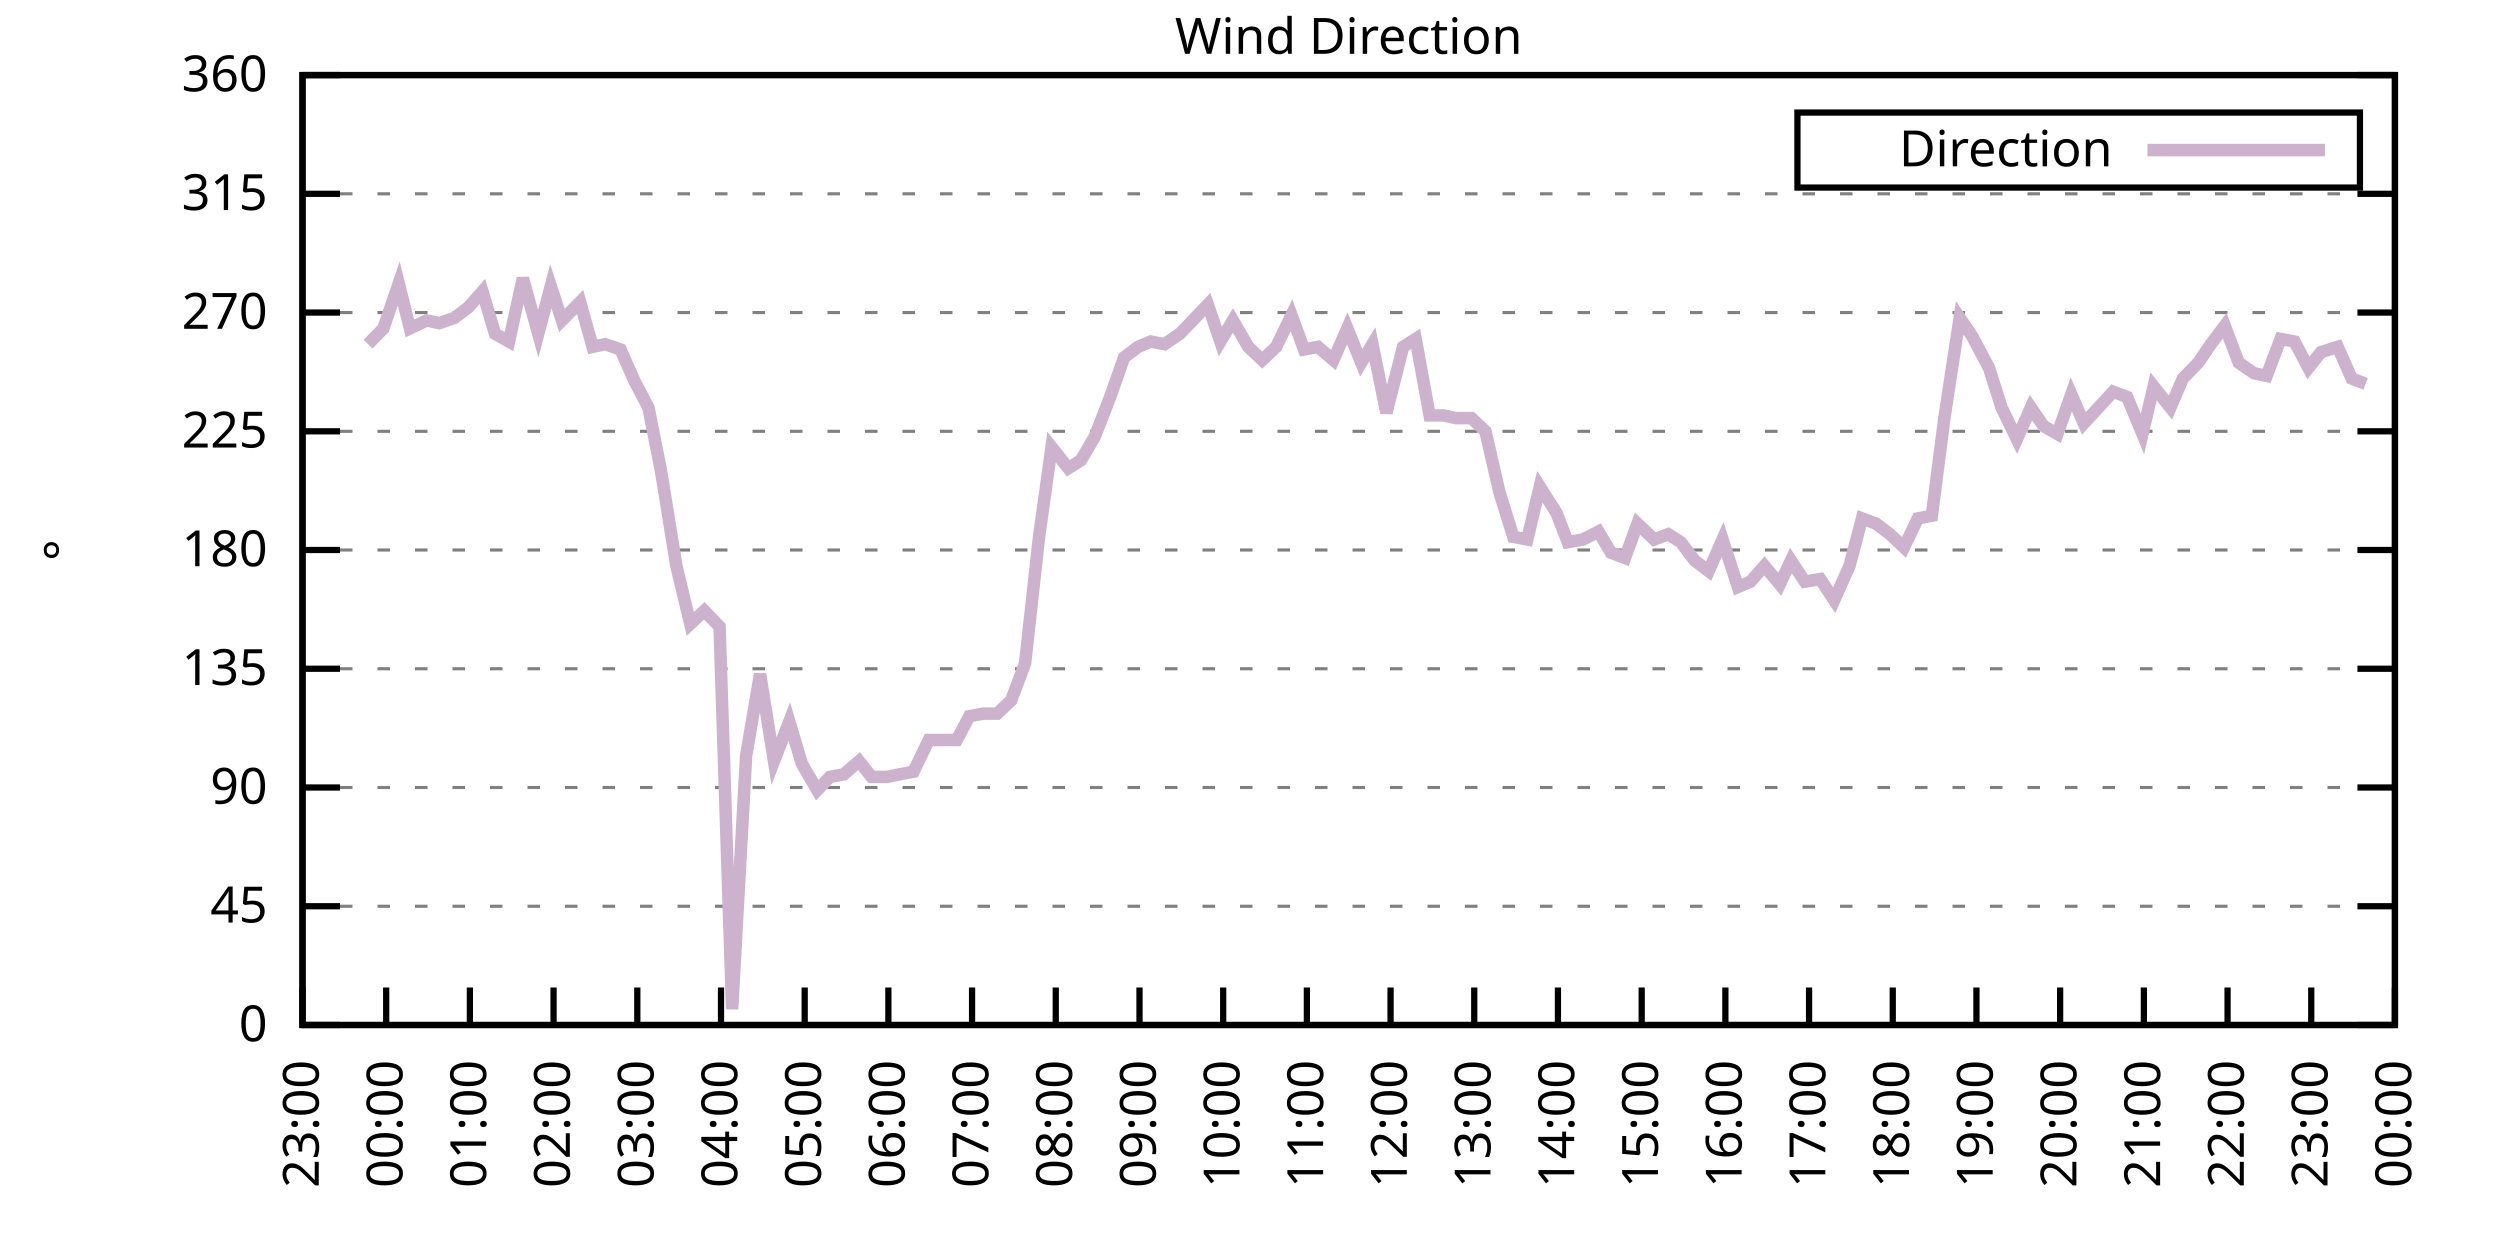
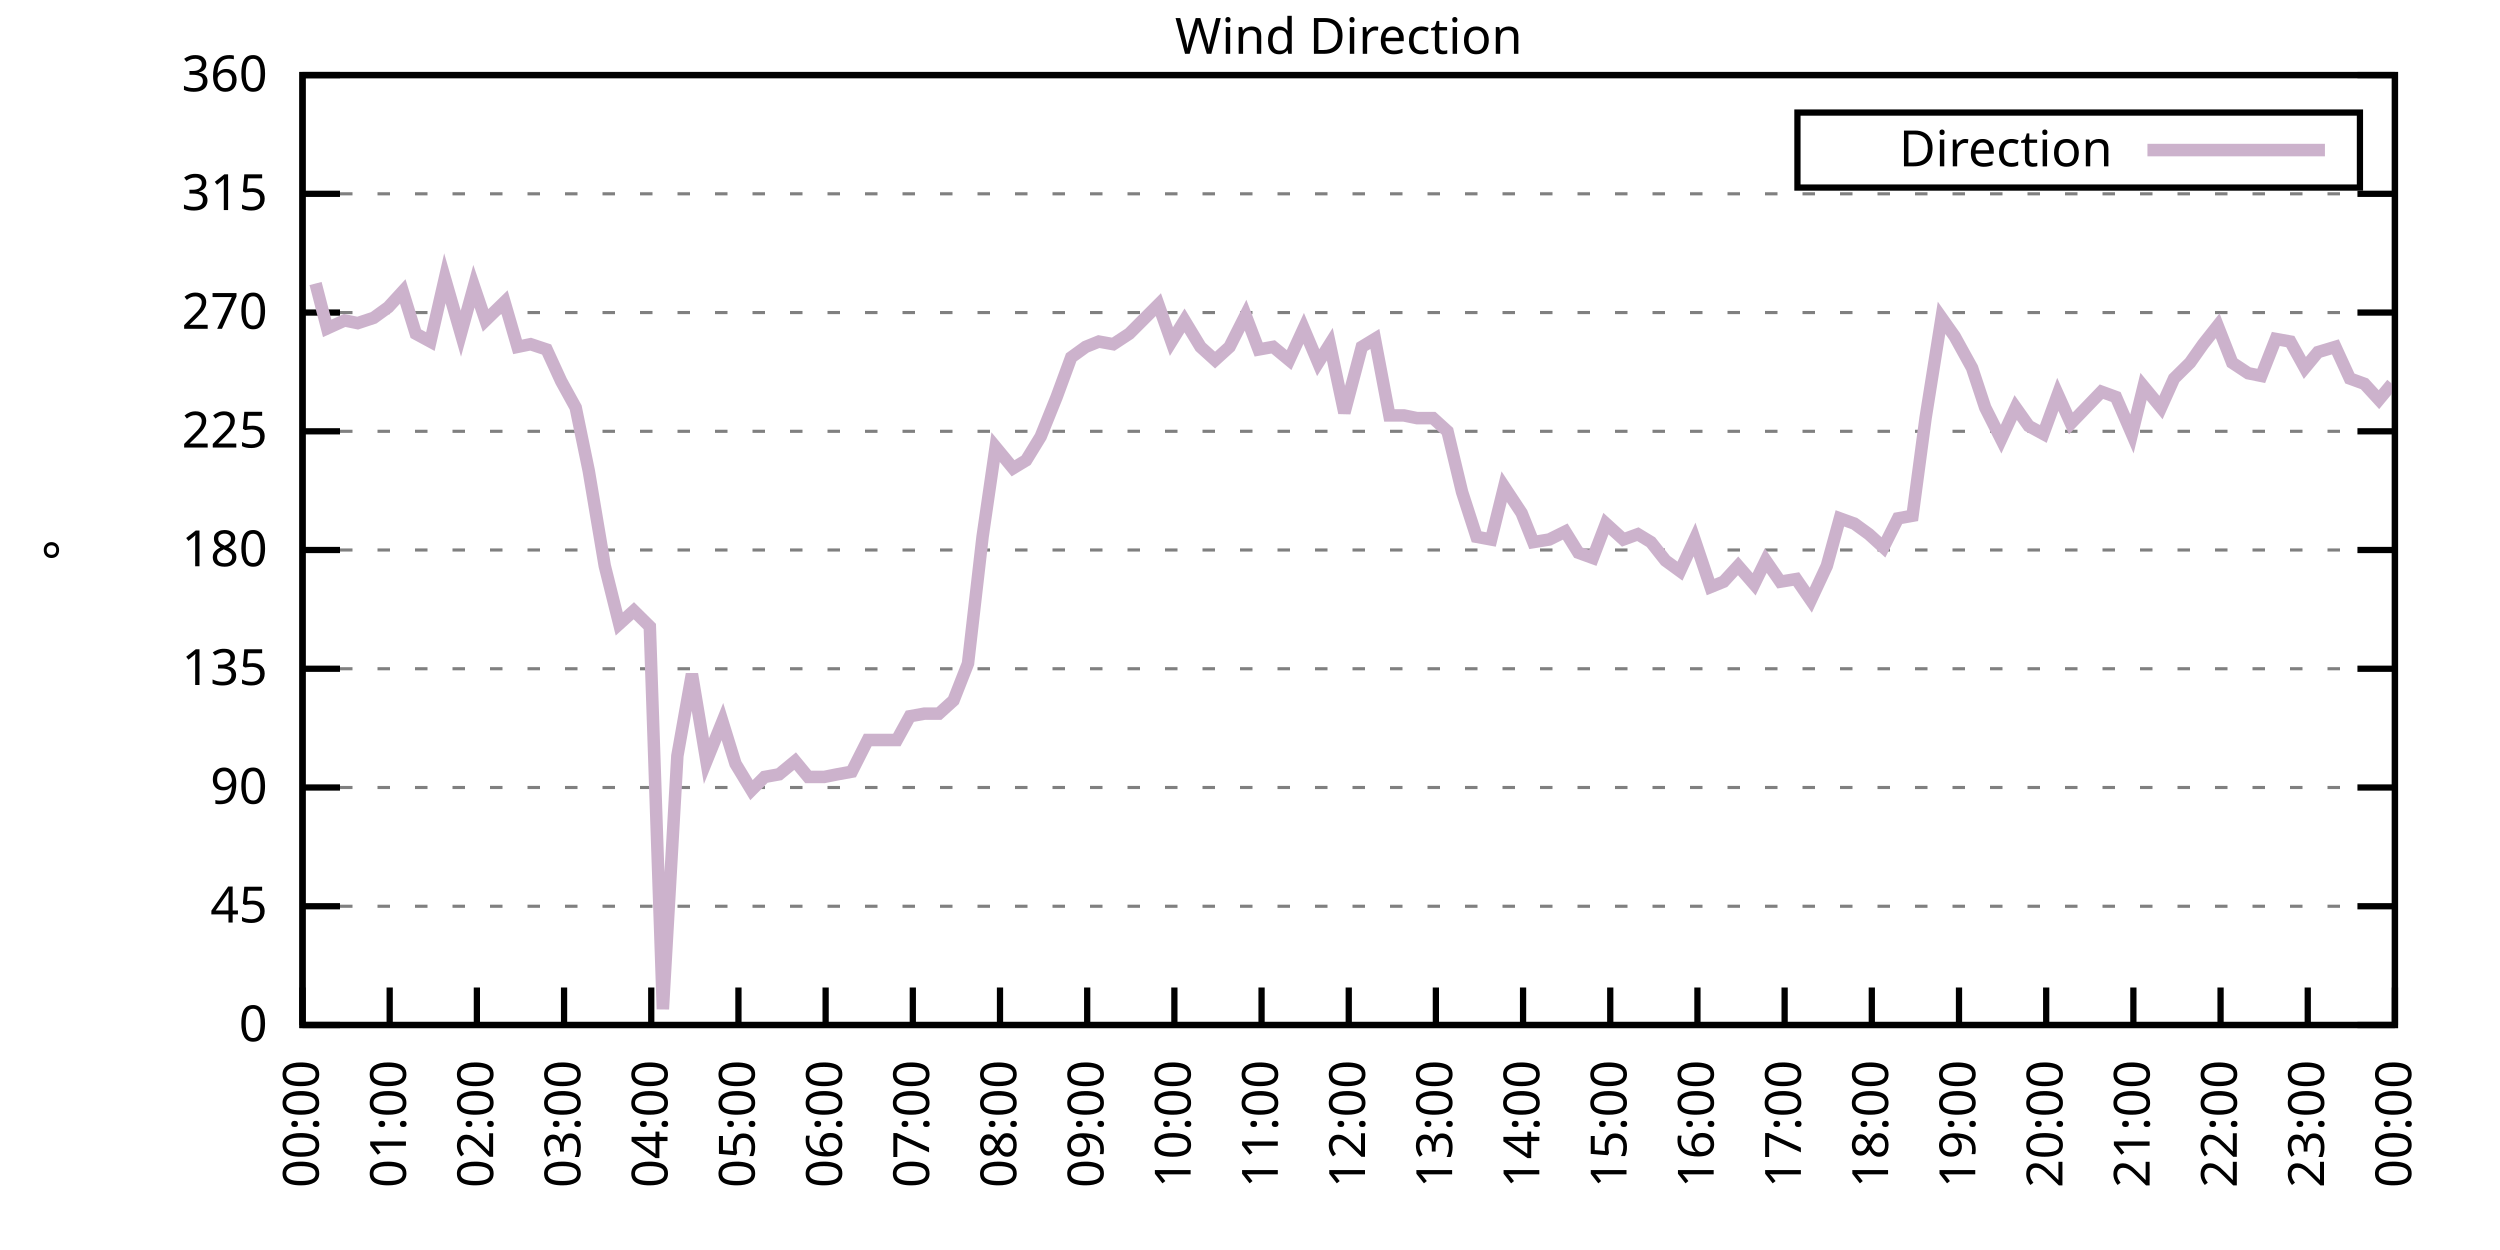
<svg xmlns="http://www.w3.org/2000/svg" xmlns:xlink="http://www.w3.org/1999/xlink" width="400" height="200" viewBox="0 0 400 200">
  <g id="gnuplot_canvas">
    <rect x="0" y="0" width="400" height="200" fill="none" />
    <defs>
      <circle id="gpDot" r="0.5" stroke-width="0.5" stroke="currentColor" />
      <path id="gpPt0" stroke-width="0.333" stroke="currentColor" d="M-1,0 h2 M0,-1 v2" />
      <path id="gpPt1" stroke-width="0.333" stroke="currentColor" d="M-1,-1 L1,1 M1,-1 L-1,1" />
      <path id="gpPt2" stroke-width="0.333" stroke="currentColor" d="M-1,0 L1,0 M0,-1 L0,1 M-1,-1 L1,1 M-1,1 L1,-1" />
      <rect id="gpPt3" stroke-width="0.333" stroke="currentColor" x="-1" y="-1" width="2" height="2" />
      <rect id="gpPt4" stroke-width="0.333" stroke="currentColor" fill="currentColor" x="-1" y="-1" width="2" height="2" />
      <circle id="gpPt5" stroke-width="0.333" stroke="currentColor" cx="0" cy="0" r="1" />
      <use xlink:href="#gpPt5" id="gpPt6" fill="currentColor" stroke="none" />
      <path id="gpPt7" stroke-width="0.333" stroke="currentColor" d="M0,-1.33 L-1.33,0.67 L1.33,0.67 z" />
      <use xlink:href="#gpPt7" id="gpPt8" fill="currentColor" stroke="none" />
      <use xlink:href="#gpPt7" id="gpPt9" stroke="currentColor" transform="rotate(180)" />
      <use xlink:href="#gpPt9" id="gpPt10" fill="currentColor" stroke="none" />
      <use xlink:href="#gpPt3" id="gpPt11" stroke="currentColor" transform="rotate(45)" />
      <use xlink:href="#gpPt11" id="gpPt12" fill="currentColor" stroke="none" />
      <path id="gpPt13" stroke-width="0.333" stroke="currentColor" d="M0,1.330 L1.265,0.411 L0.782,-1.067 L-0.782,-1.076 L-1.265,0.411 z" />
      <use xlink:href="#gpPt13" id="gpPt14" fill="currentColor" stroke="none" />
      <filter id="textbox" filterUnits="objectBoundingBox" x="0" y="0" height="1" width="1">
        <feFlood flood-color="white" flood-opacity="1" result="bgnd" />
        <feComposite in="SourceGraphic" in2="bgnd" operator="atop" />
      </filter>
      <filter id="greybox" filterUnits="objectBoundingBox" x="0" y="0" height="1" width="1">
        <feFlood flood-color="lightgrey" flood-opacity="1" result="grey" />
        <feComposite in="SourceGraphic" in2="grey" operator="atop" />
      </filter>
    </defs>
    <g fill="none" color="white" stroke="currentColor" stroke-width="1.00" stroke-linecap="butt" stroke-linejoin="miter">
</g>
    <g fill="none" color="black" stroke="currentColor" stroke-width="1.00" stroke-linecap="butt" stroke-linejoin="miter">
      <g stroke="none" shape-rendering="crispEdges">
        <polygon fill="rgb(255, 255, 255)" points="48.40,164.00 383.18,164.00 383.18,12.02 48.40,12.02 " />
      </g>
    </g>
    <g fill="none" color="black" stroke="currentColor" stroke-width="1.00" stroke-linecap="butt" stroke-linejoin="miter">
</g>
    <g fill="none" color="black" stroke="black" stroke-width="0.50" stroke-linecap="butt" stroke-linejoin="miter">
</g>
    <g fill="none" color="gray" stroke="currentColor" stroke-width="0.50" stroke-linecap="butt" stroke-linejoin="miter">
      <path stroke="gray" stroke-dasharray="2,4" class="gridline" d="M48.40,164.00 L383.19,164.00  " />
    </g>
    <g fill="none" color="gray" stroke="gray" stroke-width="1.00" stroke-linecap="butt" stroke-linejoin="miter">
</g>
    <g fill="none" color="black" stroke="currentColor" stroke-width="1.00" stroke-linecap="butt" stroke-linejoin="miter">
      <path stroke="black" d="M48.40,164.00 L54.40,164.00 M383.19,164.00 L377.19,164.00  " />
      <g transform="translate(42.80,166.60)" stroke="none" fill="black" font-family="Sans" font-size="8.00" text-anchor="end">
        <text>
          <tspan font-family="Sans"> 0</tspan>
        </text>
      </g>
    </g>
    <g fill="none" color="black" stroke="currentColor" stroke-width="1.00" stroke-linecap="butt" stroke-linejoin="miter">
</g>
    <g fill="none" color="black" stroke="black" stroke-width="0.50" stroke-linecap="butt" stroke-linejoin="miter">
</g>
    <g fill="none" color="gray" stroke="currentColor" stroke-width="0.50" stroke-linecap="butt" stroke-linejoin="miter">
      <path stroke="gray" stroke-dasharray="2,4" class="gridline" d="M48.40,145.00 L383.19,145.00  " />
    </g>
    <g fill="none" color="gray" stroke="gray" stroke-width="1.00" stroke-linecap="butt" stroke-linejoin="miter">
</g>
    <g fill="none" color="black" stroke="currentColor" stroke-width="1.00" stroke-linecap="butt" stroke-linejoin="miter">
      <path stroke="black" d="M48.40,145.00 L54.40,145.00 M383.19,145.00 L377.19,145.00  " />
      <g transform="translate(42.80,147.60)" stroke="none" fill="black" font-family="Sans" font-size="8.00" text-anchor="end">
        <text>
          <tspan font-family="Sans"> 45</tspan>
        </text>
      </g>
    </g>
    <g fill="none" color="black" stroke="currentColor" stroke-width="1.00" stroke-linecap="butt" stroke-linejoin="miter">
</g>
    <g fill="none" color="black" stroke="black" stroke-width="0.50" stroke-linecap="butt" stroke-linejoin="miter">
</g>
    <g fill="none" color="gray" stroke="currentColor" stroke-width="0.50" stroke-linecap="butt" stroke-linejoin="miter">
      <path stroke="gray" stroke-dasharray="2,4" class="gridline" d="M48.40,126.00 L383.19,126.00  " />
    </g>
    <g fill="none" color="gray" stroke="gray" stroke-width="1.00" stroke-linecap="butt" stroke-linejoin="miter">
</g>
    <g fill="none" color="black" stroke="currentColor" stroke-width="1.00" stroke-linecap="butt" stroke-linejoin="miter">
      <path stroke="black" d="M48.40,126.00 L54.40,126.00 M383.19,126.00 L377.19,126.00  " />
      <g transform="translate(42.80,128.60)" stroke="none" fill="black" font-family="Sans" font-size="8.00" text-anchor="end">
        <text>
          <tspan font-family="Sans"> 90</tspan>
        </text>
      </g>
    </g>
    <g fill="none" color="black" stroke="currentColor" stroke-width="1.00" stroke-linecap="butt" stroke-linejoin="miter">
</g>
    <g fill="none" color="black" stroke="black" stroke-width="0.50" stroke-linecap="butt" stroke-linejoin="miter">
</g>
    <g fill="none" color="gray" stroke="currentColor" stroke-width="0.50" stroke-linecap="butt" stroke-linejoin="miter">
      <path stroke="gray" stroke-dasharray="2,4" class="gridline" d="M48.40,107.00 L383.19,107.00  " />
    </g>
    <g fill="none" color="gray" stroke="gray" stroke-width="1.00" stroke-linecap="butt" stroke-linejoin="miter">
</g>
    <g fill="none" color="black" stroke="currentColor" stroke-width="1.00" stroke-linecap="butt" stroke-linejoin="miter">
      <path stroke="black" d="M48.40,107.00 L54.40,107.00 M383.19,107.00 L377.19,107.00  " />
      <g transform="translate(42.80,109.60)" stroke="none" fill="black" font-family="Sans" font-size="8.00" text-anchor="end">
        <text>
          <tspan font-family="Sans"> 135</tspan>
        </text>
      </g>
    </g>
    <g fill="none" color="black" stroke="currentColor" stroke-width="1.00" stroke-linecap="butt" stroke-linejoin="miter">
</g>
    <g fill="none" color="black" stroke="black" stroke-width="0.50" stroke-linecap="butt" stroke-linejoin="miter">
</g>
    <g fill="none" color="gray" stroke="currentColor" stroke-width="0.50" stroke-linecap="butt" stroke-linejoin="miter">
      <path stroke="gray" stroke-dasharray="2,4" class="gridline" d="M48.40,88.00 L383.19,88.00  " />
    </g>
    <g fill="none" color="gray" stroke="gray" stroke-width="1.00" stroke-linecap="butt" stroke-linejoin="miter">
</g>
    <g fill="none" color="black" stroke="currentColor" stroke-width="1.00" stroke-linecap="butt" stroke-linejoin="miter">
      <path stroke="black" d="M48.40,88.00 L54.40,88.00 M383.19,88.00 L377.19,88.00  " />
      <g transform="translate(42.80,90.60)" stroke="none" fill="black" font-family="Sans" font-size="8.00" text-anchor="end">
        <text>
          <tspan font-family="Sans"> 180</tspan>
        </text>
      </g>
    </g>
    <g fill="none" color="black" stroke="currentColor" stroke-width="1.00" stroke-linecap="butt" stroke-linejoin="miter">
</g>
    <g fill="none" color="black" stroke="black" stroke-width="0.50" stroke-linecap="butt" stroke-linejoin="miter">
</g>
    <g fill="none" color="gray" stroke="currentColor" stroke-width="0.50" stroke-linecap="butt" stroke-linejoin="miter">
      <path stroke="gray" stroke-dasharray="2,4" class="gridline" d="M48.40,69.01 L383.19,69.01  " />
    </g>
    <g fill="none" color="gray" stroke="gray" stroke-width="1.00" stroke-linecap="butt" stroke-linejoin="miter">
</g>
    <g fill="none" color="black" stroke="currentColor" stroke-width="1.00" stroke-linecap="butt" stroke-linejoin="miter">
      <path stroke="black" d="M48.40,69.01 L54.40,69.01 M383.19,69.01 L377.19,69.01  " />
      <g transform="translate(42.80,71.61)" stroke="none" fill="black" font-family="Sans" font-size="8.00" text-anchor="end">
        <text>
          <tspan font-family="Sans"> 225</tspan>
        </text>
      </g>
    </g>
    <g fill="none" color="black" stroke="currentColor" stroke-width="1.00" stroke-linecap="butt" stroke-linejoin="miter">
</g>
    <g fill="none" color="black" stroke="black" stroke-width="0.50" stroke-linecap="butt" stroke-linejoin="miter">
</g>
    <g fill="none" color="gray" stroke="currentColor" stroke-width="0.50" stroke-linecap="butt" stroke-linejoin="miter">
      <path stroke="gray" stroke-dasharray="2,4" class="gridline" d="M48.40,50.01 L383.19,50.01  " />
    </g>
    <g fill="none" color="gray" stroke="gray" stroke-width="1.00" stroke-linecap="butt" stroke-linejoin="miter">
</g>
    <g fill="none" color="black" stroke="currentColor" stroke-width="1.00" stroke-linecap="butt" stroke-linejoin="miter">
      <path stroke="black" d="M48.40,50.01 L54.40,50.01 M383.19,50.01 L377.19,50.01  " />
      <g transform="translate(42.80,52.61)" stroke="none" fill="black" font-family="Sans" font-size="8.00" text-anchor="end">
        <text>
          <tspan font-family="Sans"> 270</tspan>
        </text>
      </g>
    </g>
    <g fill="none" color="black" stroke="currentColor" stroke-width="1.00" stroke-linecap="butt" stroke-linejoin="miter">
</g>
    <g fill="none" color="black" stroke="black" stroke-width="0.50" stroke-linecap="butt" stroke-linejoin="miter">
</g>
    <g fill="none" color="gray" stroke="currentColor" stroke-width="0.50" stroke-linecap="butt" stroke-linejoin="miter">
      <path stroke="gray" stroke-dasharray="2,4" class="gridline" d="M48.40,31.01 L383.19,31.01  " />
    </g>
    <g fill="none" color="gray" stroke="gray" stroke-width="1.00" stroke-linecap="butt" stroke-linejoin="miter">
</g>
    <g fill="none" color="black" stroke="currentColor" stroke-width="1.00" stroke-linecap="butt" stroke-linejoin="miter">
      <path stroke="black" d="M48.40,31.01 L54.40,31.01 M383.19,31.01 L377.19,31.01  " />
      <g transform="translate(42.80,33.61)" stroke="none" fill="black" font-family="Sans" font-size="8.00" text-anchor="end">
        <text>
          <tspan font-family="Sans"> 315</tspan>
        </text>
      </g>
    </g>
    <g fill="none" color="black" stroke="currentColor" stroke-width="1.00" stroke-linecap="butt" stroke-linejoin="miter">
</g>
    <g fill="none" color="black" stroke="black" stroke-width="0.50" stroke-linecap="butt" stroke-linejoin="miter">
</g>
    <g fill="none" color="gray" stroke="currentColor" stroke-width="0.50" stroke-linecap="butt" stroke-linejoin="miter">
      <path stroke="gray" stroke-dasharray="2,4" class="gridline" d="M48.40,12.01 L383.19,12.01  " />
    </g>
    <g fill="none" color="gray" stroke="gray" stroke-width="1.00" stroke-linecap="butt" stroke-linejoin="miter">
</g>
    <g fill="none" color="black" stroke="currentColor" stroke-width="1.00" stroke-linecap="butt" stroke-linejoin="miter">
      <path stroke="black" d="M48.40,12.01 L54.40,12.01 M383.19,12.01 L377.19,12.01  " />
      <g transform="translate(42.80,14.61)" stroke="none" fill="black" font-family="Sans" font-size="8.00" text-anchor="end">
        <text>
          <tspan font-family="Sans"> 360</tspan>
        </text>
      </g>
    </g>
    <g fill="none" color="black" stroke="currentColor" stroke-width="1.00" stroke-linecap="butt" stroke-linejoin="miter">
      <path stroke="black" d="M48.40,164.00 L48.40,158.00  " />
      <g transform="translate(51.00,169.60) rotate(270.00)" stroke="none" fill="black" font-family="Sans" font-size="8.00" text-anchor="end">
        <text>
-           <tspan font-family="Sans">23:00</tspan>
-         </text>
-       </g>
-     </g>
-     <g fill="none" color="black" stroke="currentColor" stroke-width="1.00" stroke-linecap="butt" stroke-linejoin="miter">
-       <path stroke="black" d="M61.79,164.00 L61.79,158.00  " />
-       <g transform="translate(64.39,169.60) rotate(270.00)" stroke="none" fill="black" font-family="Sans" font-size="8.00" text-anchor="end">
-         <text>
          <tspan font-family="Sans">00:00</tspan>
        </text>
      </g>
    </g>
    <g fill="none" color="black" stroke="currentColor" stroke-width="1.00" stroke-linecap="butt" stroke-linejoin="miter">
-       <path stroke="black" d="M75.18,164.00 L75.18,158.00  " />
-       <g transform="translate(77.78,169.60) rotate(270.00)" stroke="none" fill="black" font-family="Sans" font-size="8.00" text-anchor="end">
+       <path stroke="black" d="M62.35,164.00 L62.35,158.00  " />
+       <g transform="translate(64.95,169.60) rotate(270.00)" stroke="none" fill="black" font-family="Sans" font-size="8.00" text-anchor="end">
        <text>
          <tspan font-family="Sans">01:00</tspan>
        </text>
      </g>
    </g>
    <g fill="none" color="black" stroke="currentColor" stroke-width="1.00" stroke-linecap="butt" stroke-linejoin="miter">
-       <path stroke="black" d="M88.57,164.00 L88.57,158.00  " />
-       <g transform="translate(91.17,169.60) rotate(270.00)" stroke="none" fill="black" font-family="Sans" font-size="8.00" text-anchor="end">
+       <path stroke="black" d="M76.30,164.00 L76.30,158.00  " />
+       <g transform="translate(78.90,169.60) rotate(270.00)" stroke="none" fill="black" font-family="Sans" font-size="8.00" text-anchor="end">
        <text>
          <tspan font-family="Sans">02:00</tspan>
        </text>
      </g>
    </g>
    <g fill="none" color="black" stroke="currentColor" stroke-width="1.00" stroke-linecap="butt" stroke-linejoin="miter">
-       <path stroke="black" d="M101.97,164.00 L101.97,158.00  " />
-       <g transform="translate(104.57,169.60) rotate(270.00)" stroke="none" fill="black" font-family="Sans" font-size="8.00" text-anchor="end">
+       <path stroke="black" d="M90.25,164.00 L90.25,158.00  " />
+       <g transform="translate(92.85,169.60) rotate(270.00)" stroke="none" fill="black" font-family="Sans" font-size="8.00" text-anchor="end">
        <text>
          <tspan font-family="Sans">03:00</tspan>
        </text>
      </g>
    </g>
    <g fill="none" color="black" stroke="currentColor" stroke-width="1.00" stroke-linecap="butt" stroke-linejoin="miter">
-       <path stroke="black" d="M115.36,164.00 L115.36,158.00  " />
-       <g transform="translate(117.96,169.60) rotate(270.00)" stroke="none" fill="black" font-family="Sans" font-size="8.00" text-anchor="end">
+       <path stroke="black" d="M104.20,164.00 L104.20,158.00  " />
+       <g transform="translate(106.80,169.60) rotate(270.00)" stroke="none" fill="black" font-family="Sans" font-size="8.00" text-anchor="end">
        <text>
          <tspan font-family="Sans">04:00</tspan>
        </text>
      </g>
    </g>
    <g fill="none" color="black" stroke="currentColor" stroke-width="1.00" stroke-linecap="butt" stroke-linejoin="miter">
-       <path stroke="black" d="M128.75,164.00 L128.75,158.00  " />
-       <g transform="translate(131.35,169.60) rotate(270.00)" stroke="none" fill="black" font-family="Sans" font-size="8.00" text-anchor="end">
+       <path stroke="black" d="M118.15,164.00 L118.15,158.00  " />
+       <g transform="translate(120.75,169.60) rotate(270.00)" stroke="none" fill="black" font-family="Sans" font-size="8.00" text-anchor="end">
        <text>
          <tspan font-family="Sans">05:00</tspan>
        </text>
      </g>
    </g>
    <g fill="none" color="black" stroke="currentColor" stroke-width="1.00" stroke-linecap="butt" stroke-linejoin="miter">
-       <path stroke="black" d="M142.14,164.00 L142.14,158.00  " />
-       <g transform="translate(144.74,169.60) rotate(270.00)" stroke="none" fill="black" font-family="Sans" font-size="8.00" text-anchor="end">
+       <path stroke="black" d="M132.10,164.00 L132.10,158.00  " />
+       <g transform="translate(134.70,169.60) rotate(270.00)" stroke="none" fill="black" font-family="Sans" font-size="8.00" text-anchor="end">
        <text>
          <tspan font-family="Sans">06:00</tspan>
        </text>
      </g>
    </g>
    <g fill="none" color="black" stroke="currentColor" stroke-width="1.00" stroke-linecap="butt" stroke-linejoin="miter">
-       <path stroke="black" d="M155.53,164.00 L155.53,158.00  " />
-       <g transform="translate(158.13,169.60) rotate(270.00)" stroke="none" fill="black" font-family="Sans" font-size="8.00" text-anchor="end">
+       <path stroke="black" d="M146.05,164.00 L146.05,158.00  " />
+       <g transform="translate(148.65,169.60) rotate(270.00)" stroke="none" fill="black" font-family="Sans" font-size="8.00" text-anchor="end">
        <text>
          <tspan font-family="Sans">07:00</tspan>
        </text>
      </g>
    </g>
    <g fill="none" color="black" stroke="currentColor" stroke-width="1.00" stroke-linecap="butt" stroke-linejoin="miter">
-       <path stroke="black" d="M168.92,164.00 L168.92,158.00  " />
-       <g transform="translate(171.52,169.60) rotate(270.00)" stroke="none" fill="black" font-family="Sans" font-size="8.00" text-anchor="end">
+       <path stroke="black" d="M160.00,164.00 L160.00,158.00  " />
+       <g transform="translate(162.60,169.60) rotate(270.00)" stroke="none" fill="black" font-family="Sans" font-size="8.00" text-anchor="end">
        <text>
          <tspan font-family="Sans">08:00</tspan>
        </text>
      </g>
    </g>
    <g fill="none" color="black" stroke="currentColor" stroke-width="1.00" stroke-linecap="butt" stroke-linejoin="miter">
-       <path stroke="black" d="M182.32,164.00 L182.32,158.00  " />
-       <g transform="translate(184.92,169.60) rotate(270.00)" stroke="none" fill="black" font-family="Sans" font-size="8.00" text-anchor="end">
+       <path stroke="black" d="M173.95,164.00 L173.95,158.00  " />
+       <g transform="translate(176.55,169.60) rotate(270.00)" stroke="none" fill="black" font-family="Sans" font-size="8.00" text-anchor="end">
        <text>
          <tspan font-family="Sans">09:00</tspan>
        </text>
      </g>
    </g>
    <g fill="none" color="black" stroke="currentColor" stroke-width="1.00" stroke-linecap="butt" stroke-linejoin="miter">
-       <path stroke="black" d="M195.71,164.00 L195.71,158.00  " />
-       <g transform="translate(198.31,169.60) rotate(270.00)" stroke="none" fill="black" font-family="Sans" font-size="8.00" text-anchor="end">
+       <path stroke="black" d="M187.90,164.00 L187.90,158.00  " />
+       <g transform="translate(190.50,169.60) rotate(270.00)" stroke="none" fill="black" font-family="Sans" font-size="8.00" text-anchor="end">
        <text>
          <tspan font-family="Sans">10:00</tspan>
        </text>
      </g>
    </g>
    <g fill="none" color="black" stroke="currentColor" stroke-width="1.00" stroke-linecap="butt" stroke-linejoin="miter">
-       <path stroke="black" d="M209.10,164.00 L209.10,158.00  " />
-       <g transform="translate(211.70,169.60) rotate(270.00)" stroke="none" fill="black" font-family="Sans" font-size="8.00" text-anchor="end">
+       <path stroke="black" d="M201.85,164.00 L201.85,158.00  " />
+       <g transform="translate(204.45,169.60) rotate(270.00)" stroke="none" fill="black" font-family="Sans" font-size="8.00" text-anchor="end">
        <text>
          <tspan font-family="Sans">11:00</tspan>
        </text>
      </g>
    </g>
    <g fill="none" color="black" stroke="currentColor" stroke-width="1.00" stroke-linecap="butt" stroke-linejoin="miter">
-       <path stroke="black" d="M222.49,164.00 L222.49,158.00  " />
-       <g transform="translate(225.09,169.60) rotate(270.00)" stroke="none" fill="black" font-family="Sans" font-size="8.00" text-anchor="end">
+       <path stroke="black" d="M215.80,164.00 L215.80,158.00  " />
+       <g transform="translate(218.40,169.60) rotate(270.00)" stroke="none" fill="black" font-family="Sans" font-size="8.00" text-anchor="end">
        <text>
          <tspan font-family="Sans">12:00</tspan>
        </text>
      </g>
    </g>
    <g fill="none" color="black" stroke="currentColor" stroke-width="1.00" stroke-linecap="butt" stroke-linejoin="miter">
-       <path stroke="black" d="M235.88,164.00 L235.88,158.00  " />
-       <g transform="translate(238.48,169.60) rotate(270.00)" stroke="none" fill="black" font-family="Sans" font-size="8.00" text-anchor="end">
+       <path stroke="black" d="M229.74,164.00 L229.74,158.00  " />
+       <g transform="translate(232.34,169.60) rotate(270.00)" stroke="none" fill="black" font-family="Sans" font-size="8.00" text-anchor="end">
        <text>
          <tspan font-family="Sans">13:00</tspan>
        </text>
      </g>
    </g>
    <g fill="none" color="black" stroke="currentColor" stroke-width="1.00" stroke-linecap="butt" stroke-linejoin="miter">
-       <path stroke="black" d="M249.27,164.00 L249.27,158.00  " />
-       <g transform="translate(251.87,169.60) rotate(270.00)" stroke="none" fill="black" font-family="Sans" font-size="8.00" text-anchor="end">
+       <path stroke="black" d="M243.69,164.00 L243.69,158.00  " />
+       <g transform="translate(246.29,169.60) rotate(270.00)" stroke="none" fill="black" font-family="Sans" font-size="8.00" text-anchor="end">
        <text>
          <tspan font-family="Sans">14:00</tspan>
        </text>
      </g>
    </g>
    <g fill="none" color="black" stroke="currentColor" stroke-width="1.00" stroke-linecap="butt" stroke-linejoin="miter">
-       <path stroke="black" d="M262.67,164.00 L262.67,158.00  " />
-       <g transform="translate(265.27,169.60) rotate(270.00)" stroke="none" fill="black" font-family="Sans" font-size="8.00" text-anchor="end">
+       <path stroke="black" d="M257.64,164.00 L257.64,158.00  " />
+       <g transform="translate(260.24,169.60) rotate(270.00)" stroke="none" fill="black" font-family="Sans" font-size="8.00" text-anchor="end">
        <text>
          <tspan font-family="Sans">15:00</tspan>
        </text>
      </g>
    </g>
    <g fill="none" color="black" stroke="currentColor" stroke-width="1.00" stroke-linecap="butt" stroke-linejoin="miter">
-       <path stroke="black" d="M276.06,164.00 L276.06,158.00  " />
-       <g transform="translate(278.66,169.60) rotate(270.00)" stroke="none" fill="black" font-family="Sans" font-size="8.00" text-anchor="end">
+       <path stroke="black" d="M271.59,164.00 L271.59,158.00  " />
+       <g transform="translate(274.19,169.60) rotate(270.00)" stroke="none" fill="black" font-family="Sans" font-size="8.00" text-anchor="end">
        <text>
          <tspan font-family="Sans">16:00</tspan>
        </text>
      </g>
    </g>
    <g fill="none" color="black" stroke="currentColor" stroke-width="1.00" stroke-linecap="butt" stroke-linejoin="miter">
-       <path stroke="black" d="M289.45,164.00 L289.45,158.00  " />
-       <g transform="translate(292.05,169.60) rotate(270.00)" stroke="none" fill="black" font-family="Sans" font-size="8.00" text-anchor="end">
+       <path stroke="black" d="M285.54,164.00 L285.54,158.00  " />
+       <g transform="translate(288.14,169.60) rotate(270.00)" stroke="none" fill="black" font-family="Sans" font-size="8.00" text-anchor="end">
        <text>
          <tspan font-family="Sans">17:00</tspan>
        </text>
      </g>
    </g>
    <g fill="none" color="black" stroke="currentColor" stroke-width="1.00" stroke-linecap="butt" stroke-linejoin="miter">
-       <path stroke="black" d="M302.84,164.00 L302.84,158.00  " />
-       <g transform="translate(305.44,169.60) rotate(270.00)" stroke="none" fill="black" font-family="Sans" font-size="8.00" text-anchor="end">
+       <path stroke="black" d="M299.49,164.00 L299.49,158.00  " />
+       <g transform="translate(302.09,169.60) rotate(270.00)" stroke="none" fill="black" font-family="Sans" font-size="8.00" text-anchor="end">
        <text>
          <tspan font-family="Sans">18:00</tspan>
        </text>
      </g>
    </g>
    <g fill="none" color="black" stroke="currentColor" stroke-width="1.00" stroke-linecap="butt" stroke-linejoin="miter">
-       <path stroke="black" d="M316.23,164.00 L316.23,158.00  " />
-       <g transform="translate(318.83,169.60) rotate(270.00)" stroke="none" fill="black" font-family="Sans" font-size="8.00" text-anchor="end">
+       <path stroke="black" d="M313.44,164.00 L313.44,158.00  " />
+       <g transform="translate(316.04,169.60) rotate(270.00)" stroke="none" fill="black" font-family="Sans" font-size="8.00" text-anchor="end">
        <text>
          <tspan font-family="Sans">19:00</tspan>
        </text>
      </g>
    </g>
    <g fill="none" color="black" stroke="currentColor" stroke-width="1.00" stroke-linecap="butt" stroke-linejoin="miter">
-       <path stroke="black" d="M329.62,164.00 L329.62,158.00  " />
-       <g transform="translate(332.22,169.60) rotate(270.00)" stroke="none" fill="black" font-family="Sans" font-size="8.00" text-anchor="end">
+       <path stroke="black" d="M327.39,164.00 L327.39,158.00  " />
+       <g transform="translate(329.99,169.60) rotate(270.00)" stroke="none" fill="black" font-family="Sans" font-size="8.00" text-anchor="end">
        <text>
          <tspan font-family="Sans">20:00</tspan>
        </text>
      </g>
    </g>
    <g fill="none" color="black" stroke="currentColor" stroke-width="1.00" stroke-linecap="butt" stroke-linejoin="miter">
-       <path stroke="black" d="M343.02,164.00 L343.02,158.00  " />
-       <g transform="translate(345.62,169.60) rotate(270.00)" stroke="none" fill="black" font-family="Sans" font-size="8.00" text-anchor="end">
+       <path stroke="black" d="M341.34,164.00 L341.34,158.00  " />
+       <g transform="translate(343.94,169.60) rotate(270.00)" stroke="none" fill="black" font-family="Sans" font-size="8.00" text-anchor="end">
        <text>
          <tspan font-family="Sans">21:00</tspan>
        </text>
      </g>
    </g>
    <g fill="none" color="black" stroke="currentColor" stroke-width="1.00" stroke-linecap="butt" stroke-linejoin="miter">
-       <path stroke="black" d="M356.41,164.00 L356.41,158.00  " />
-       <g transform="translate(359.01,169.60) rotate(270.00)" stroke="none" fill="black" font-family="Sans" font-size="8.00" text-anchor="end">
+       <path stroke="black" d="M355.29,164.00 L355.29,158.00  " />
+       <g transform="translate(357.89,169.60) rotate(270.00)" stroke="none" fill="black" font-family="Sans" font-size="8.00" text-anchor="end">
        <text>
          <tspan font-family="Sans">22:00</tspan>
        </text>
      </g>
    </g>
    <g fill="none" color="black" stroke="currentColor" stroke-width="1.00" stroke-linecap="butt" stroke-linejoin="miter">
-       <path stroke="black" d="M369.80,164.00 L369.80,158.00  " />
-       <g transform="translate(372.40,169.60) rotate(270.00)" stroke="none" fill="black" font-family="Sans" font-size="8.00" text-anchor="end">
+       <path stroke="black" d="M369.24,164.00 L369.24,158.00  " />
+       <g transform="translate(371.84,169.60) rotate(270.00)" stroke="none" fill="black" font-family="Sans" font-size="8.00" text-anchor="end">
        <text>
          <tspan font-family="Sans">23:00</tspan>
        </text>
      </g>
    </g>
    <g fill="none" color="black" stroke="currentColor" stroke-width="1.00" stroke-linecap="butt" stroke-linejoin="miter">
      <path stroke="black" d="M383.19,164.00 L383.19,158.00  " />
      <g transform="translate(385.79,169.60) rotate(270.00)" stroke="none" fill="black" font-family="Sans" font-size="8.00" text-anchor="end">
        <text>
          <tspan font-family="Sans">00:00</tspan>
        </text>
      </g>
    </g>
    <g fill="none" color="black" stroke="currentColor" stroke-width="1.00" stroke-linecap="butt" stroke-linejoin="miter">
</g>
    <g fill="none" color="black" stroke="currentColor" stroke-width="1.00" stroke-linecap="butt" stroke-linejoin="miter">
      <path stroke="black" d="M48.40,12.01 L48.40,164.00 L383.19,164.00 L383.19,12.01 L48.40,12.01 Z  " />
    </g>
    <g fill="none" color="black" stroke="currentColor" stroke-width="1.00" stroke-linecap="butt" stroke-linejoin="miter">
</g>
    <g fill="none" color="black" stroke="currentColor" stroke-width="1.00" stroke-linecap="butt" stroke-linejoin="miter">
      <path stroke="black" d="M287.59,30.01 L287.59,18.01 L377.59,18.01 L377.59,30.01 L287.59,30.01 Z  " />
    </g>
    <g id="Wind_direction_plot_1">
      <g fill="none" color="white" stroke="black" stroke-width="2.00" stroke-linecap="butt" stroke-linejoin="miter">
</g>
      <g fill="none" color="black" stroke="currentColor" stroke-width="2.00" stroke-linecap="butt" stroke-linejoin="miter">
        <g transform="translate(337.99,26.61)" stroke="none" fill="black" font-family="Sans" font-size="8.00" text-anchor="end">
          <text>
            <tspan font-family="Sans">Direction</tspan>
          </text>
        </g>
      </g>
      <g fill="none" color="black" stroke="currentColor" stroke-width="2.00" stroke-linecap="butt" stroke-linejoin="miter">
-         <path stroke="rgb(204, 178, 204)" d="M343.59,24.01 L371.99,24.01 M58.89,55.07 L61.35,52.54 L63.80,45.36 L65.59,52.54 L68.26,51.27 L70.27,51.70   L72.73,50.85 L74.96,49.16 L77.19,46.63 L79.20,53.39 L81.43,54.65 L83.66,44.52 L86.12,53.39 L88.13,45.79   L89.91,51.27 L92.82,48.32 L94.82,55.50 L96.83,55.07 L99.29,55.92 L101.52,60.98 L103.75,65.21 L105.76,75.34   L108.22,90.54 L110.45,99.83 L112.68,97.72 L115.13,100.25 L117.14,161.47 L119.38,120.94 L121.61,107.85 L123.84,121.78   L126.29,115.45 L128.30,122.20 L130.76,126.42 L132.77,124.31 L135.00,123.89 L137.45,121.78 L139.46,124.31 L141.92,124.31   L143.93,123.89 L146.16,123.47 L148.61,118.40 L150.62,118.40 L153.08,118.40 L155.09,114.60 L157.32,114.18 L159.55,114.18   L161.78,112.07 L164.01,106.16 L166.25,85.89 L168.25,71.54 L170.93,74.92 L172.94,73.65 L175.17,69.85 L177.63,63.52   L179.86,57.18 L182.09,55.50 L184.10,54.65 L186.33,55.07 L188.79,53.39 L193.25,48.74 L195.26,54.65 L197.27,51.27   L199.73,55.50 L201.96,57.61 L204.19,55.50 L206.64,50.43 L208.65,55.92 L210.88,55.50 L213.34,57.61 L215.57,52.54   L217.80,58.03 L219.59,55.07 L221.82,66.05 L224.50,55.50 L226.51,54.23 L228.74,66.47 L230.97,66.47 L232.98,66.90   L235.44,66.90 L237.67,69.01 L239.90,78.72 L242.13,85.89 L244.36,86.32 L246.37,77.87 L249.05,82.09 L250.84,86.74   L253.29,86.32 L255.75,85.05 L257.76,88.43 L259.99,89.27 L262.00,83.78 L264.67,86.32 L266.91,85.47 L268.92,86.74   L271.15,89.69 L273.38,91.38 L275.61,86.32 L278.07,93.92 L280.07,93.07 L282.31,90.54 L284.76,93.49 L286.55,89.69   L288.78,93.07 L291.23,92.65 L293.47,96.03 L295.92,90.54 L297.93,82.94 L300.16,83.78 L302.39,85.47 L304.63,87.58   L306.86,82.94 L309.09,82.52 L311.10,66.90 L313.55,50.85 L315.56,53.81 L318.24,58.87 L320.25,65.21 L322.70,70.27   L324.94,65.21 L326.95,68.16 L329.18,69.43 L331.41,63.10 L333.42,67.74 L338.10,62.67 L340.34,63.52 L342.79,69.43   L344.58,61.83 L347.26,65.21 L349.26,60.56 L351.72,58.03 L353.73,55.07 L355.96,52.12 L358.19,58.03 L360.65,59.72   L362.66,60.14 L364.89,54.23 L367.12,54.65 L369.35,58.87 L371.36,56.34 L374.04,55.50 L376.27,60.56 L378.50,61.41    " />
+         <path stroke="rgb(204, 178, 204)" d="M343.59,24.01 L371.99,24.01 M50.49,45.36 L52.35,52.54 L55.14,51.27 L57.23,51.70 L59.79,50.85 L62.12,49.16   L64.44,46.63 L66.53,53.39 L68.86,54.65 L71.18,44.52 L73.74,53.39 L75.83,45.79 L77.69,51.27 L80.72,48.32   L82.81,55.50 L84.90,55.07 L87.46,55.92 L89.78,60.98 L92.11,65.21 L94.20,75.34 L96.76,90.54 L99.08,99.83   L101.41,97.72 L103.97,100.25 L106.06,161.47 L108.38,120.94 L110.71,107.85 L113.03,121.78 L115.59,115.45 L117.68,122.20   L120.24,126.42 L122.33,124.31 L124.66,123.89 L127.22,121.78 L129.31,124.31 L131.87,124.31 L133.96,123.89 L136.28,123.47   L138.84,118.40 L140.93,118.40 L143.49,118.40 L145.58,114.60 L147.91,114.18 L150.23,114.18 L152.56,112.07 L154.88,106.16   L157.21,85.89 L159.30,71.54 L162.09,74.92 L164.18,73.65 L166.51,69.85 L169.06,63.52 L171.39,57.18 L173.71,55.50   L175.81,54.65 L178.13,55.07 L180.69,53.39 L185.34,48.74 L187.43,54.65 L189.52,51.27 L192.08,55.50 L194.41,57.61   L196.73,55.50 L199.29,50.43 L201.38,55.92 L203.71,55.50 L206.26,57.61 L208.59,52.54 L210.91,58.03 L212.77,55.07   L215.10,66.05 L217.89,55.50 L219.98,54.23 L222.30,66.47 L224.63,66.47 L226.72,66.90 L229.28,66.90 L231.60,69.01   L233.93,78.72 L236.25,85.89 L238.58,86.32 L240.67,77.87 L243.46,82.09 L245.32,86.74 L247.88,86.32 L250.44,85.05   L252.53,88.43 L254.85,89.27 L256.95,83.78 L259.74,86.32 L262.06,85.47 L264.15,86.74 L266.48,89.69 L268.80,91.38   L271.13,86.32 L273.69,93.92 L275.78,93.07 L278.10,90.54 L280.66,93.49 L282.52,89.69 L284.85,93.07 L287.40,92.65   L289.73,96.03 L292.29,90.54 L294.38,82.94 L296.70,83.78 L299.03,85.47 L301.35,87.58 L303.68,82.94 L306.00,82.52   L308.09,66.90 L310.65,50.85 L312.74,53.81 L315.53,58.87 L317.63,65.21 L320.18,70.27 L322.51,65.21 L324.60,68.16   L326.93,69.43 L329.25,63.10 L331.34,67.74 L336.23,62.67 L338.55,63.52 L341.11,69.43 L342.97,61.83 L345.76,65.21   L347.85,60.56 L350.41,58.03 L352.50,55.07 L354.83,52.12 L357.15,58.03 L359.71,59.72 L361.80,60.14 L364.13,54.23   L366.45,54.65 L368.78,58.87 L370.87,56.34 L373.66,55.50 L375.98,60.56 L378.31,61.41 L380.63,63.94 L382.73,61.41    " />
      </g>
    </g>
    <g fill="none" color="black" stroke="currentColor" stroke-width="2.00" stroke-linecap="butt" stroke-linejoin="miter">
</g>
    <g fill="none" color="black" stroke="black" stroke-width="1.00" stroke-linecap="butt" stroke-linejoin="miter">
</g>
    <g fill="none" color="black" stroke="currentColor" stroke-width="1.00" stroke-linecap="butt" stroke-linejoin="miter">
      <path stroke="black" d="M48.40,12.01 L48.40,164.00 L383.19,164.00 L383.19,12.01 L48.40,12.01 Z  " />
      <g transform="translate(12.80,88.01) rotate(270.00)" stroke="none" fill="black" font-family="Sans" font-size="8.00" text-anchor="middle">
        <text>
          <tspan font-family="Sans">°</tspan>
        </text>
      </g>
    </g>
    <g fill="none" color="black" stroke="currentColor" stroke-width="1.00" stroke-linecap="butt" stroke-linejoin="miter">
</g>
    <g fill="none" color="black" stroke="currentColor" stroke-width="1.00" stroke-linecap="butt" stroke-linejoin="miter">
      <g transform="translate(215.79,8.61)" stroke="none" fill="black" font-family="Sans" font-size="8.00" text-anchor="middle">
        <text>
          <tspan font-family="Sans">Wind Direction</tspan>
        </text>
      </g>
    </g>
    <g fill="none" color="black" stroke="currentColor" stroke-width="1.00" stroke-linecap="butt" stroke-linejoin="miter">
</g>
  </g>
</svg>
